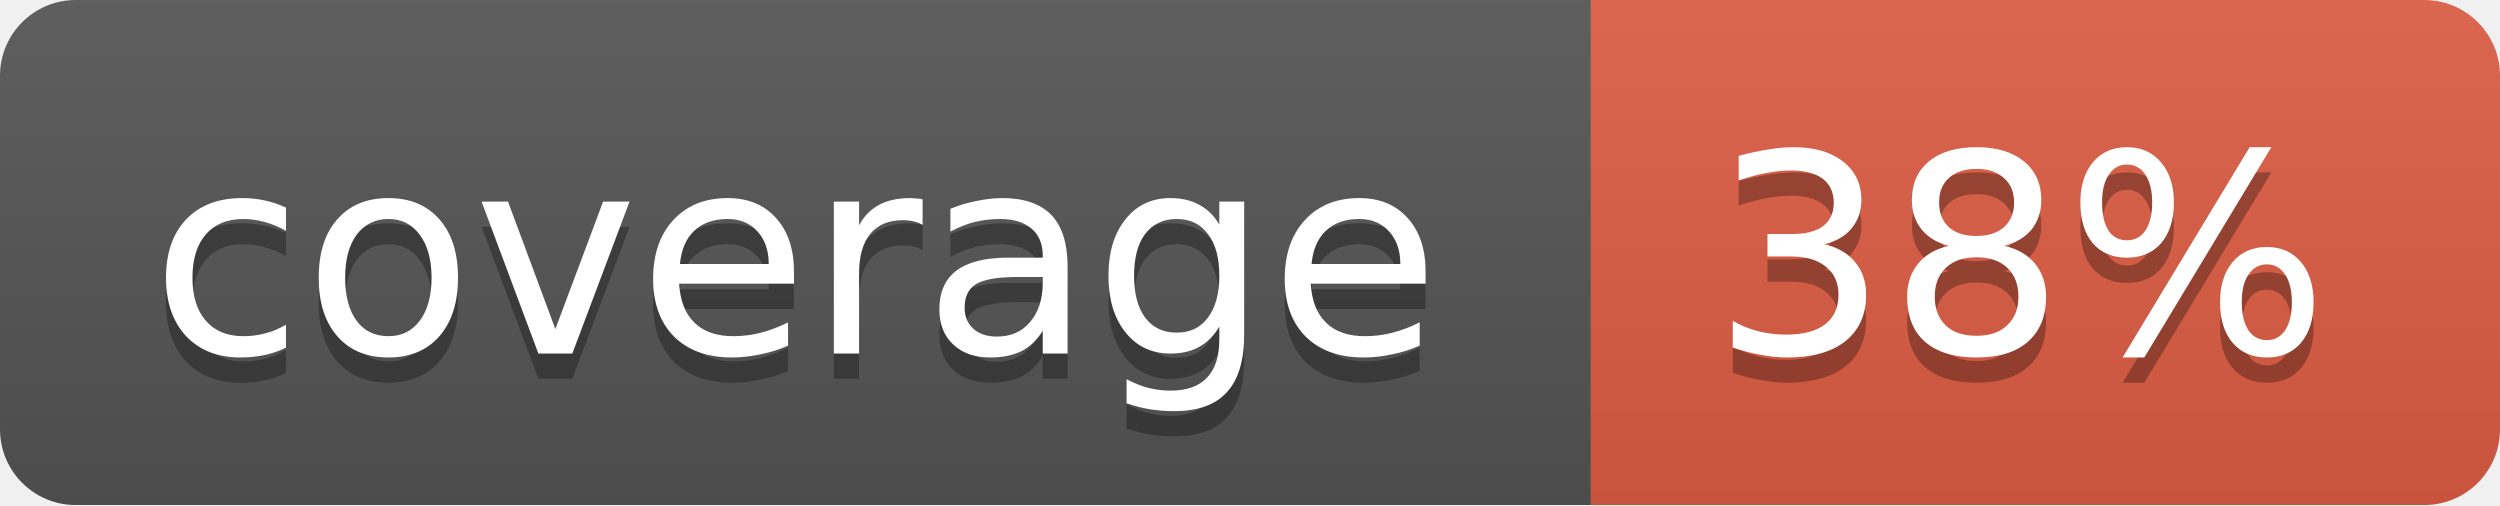
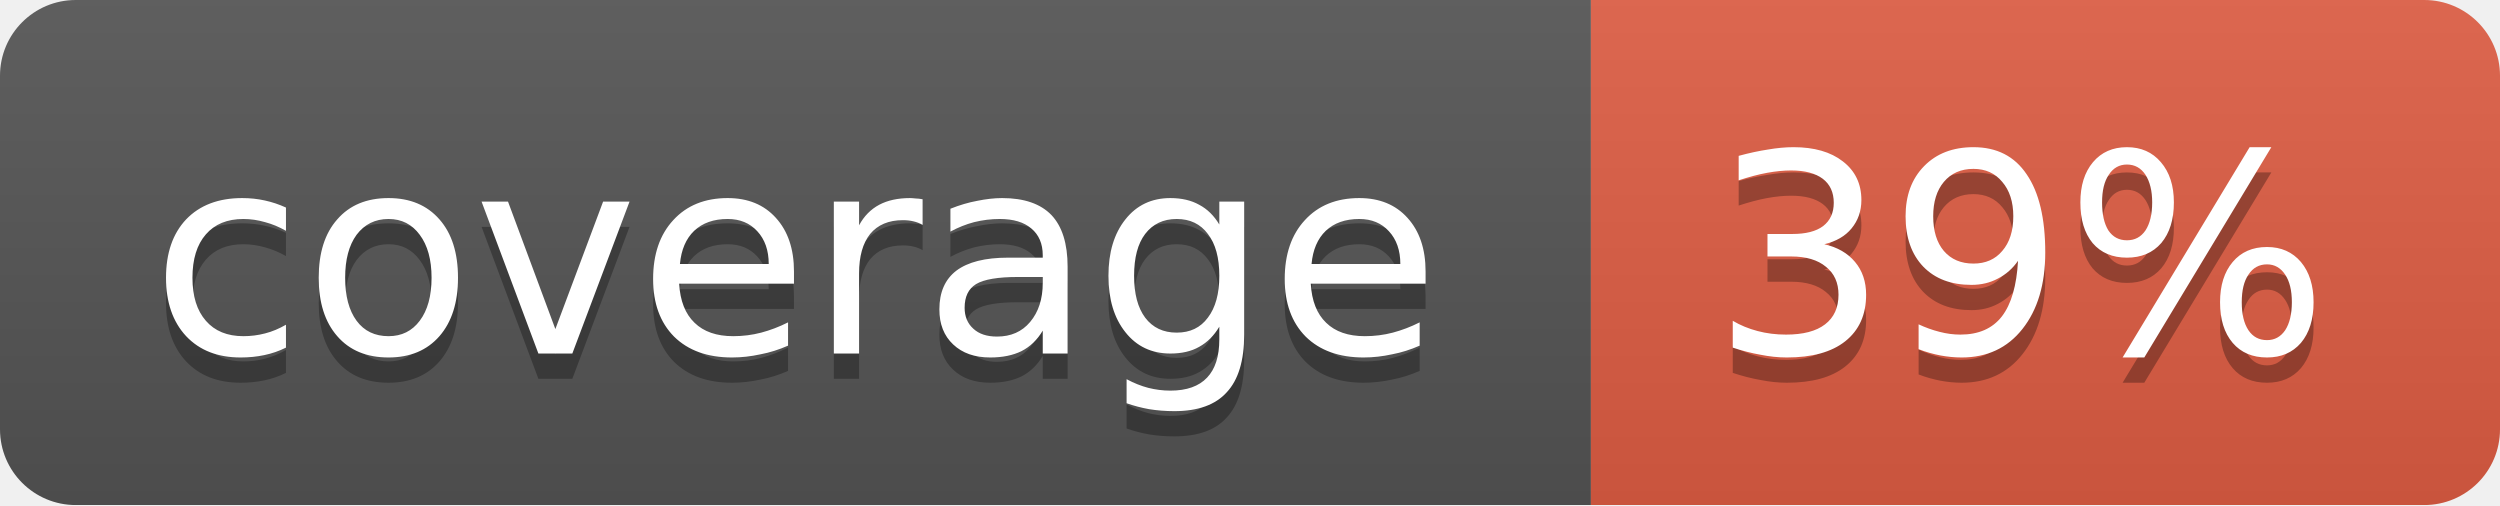
<svg xmlns="http://www.w3.org/2000/svg" width="99" height="20">
  <linearGradient id="b" x2="0" y2="100%">
    <stop offset="0" stop-color="#bbb" stop-opacity=".1" />
    <stop offset="1" stop-opacity=".1" />
  </linearGradient>
  <mask id="a">
    <rect width="99" height="20" rx="3" fill="#fff" />
  </mask>
  <g mask="url(#a)">
    <path fill="#555" d="M0 0h63v20H0z" />
    <path fill="#e05d44" d="M63 0h36v20H63z" />
    <path fill="url(#b)" d="M0 0h99v20H0z" />
  </g>
  <g fill="#fff" text-anchor="middle" font-family="DejaVu Sans,Verdana,Geneva,sans-serif" font-size="11">
    <text x="31.5" y="15" fill="#010101" fill-opacity=".3">coverage</text>
    <text x="31.5" y="14">coverage</text>
-     <text x="80" y="15" fill="#010101" fill-opacity=".3">38%</text>
-     <text x="80" y="14">38%</text>
+     <text x="80" y="15" fill="#010101" fill-opacity=".3">39%</text>
+     <text x="80" y="14">39%</text>
  </g>
</svg>
